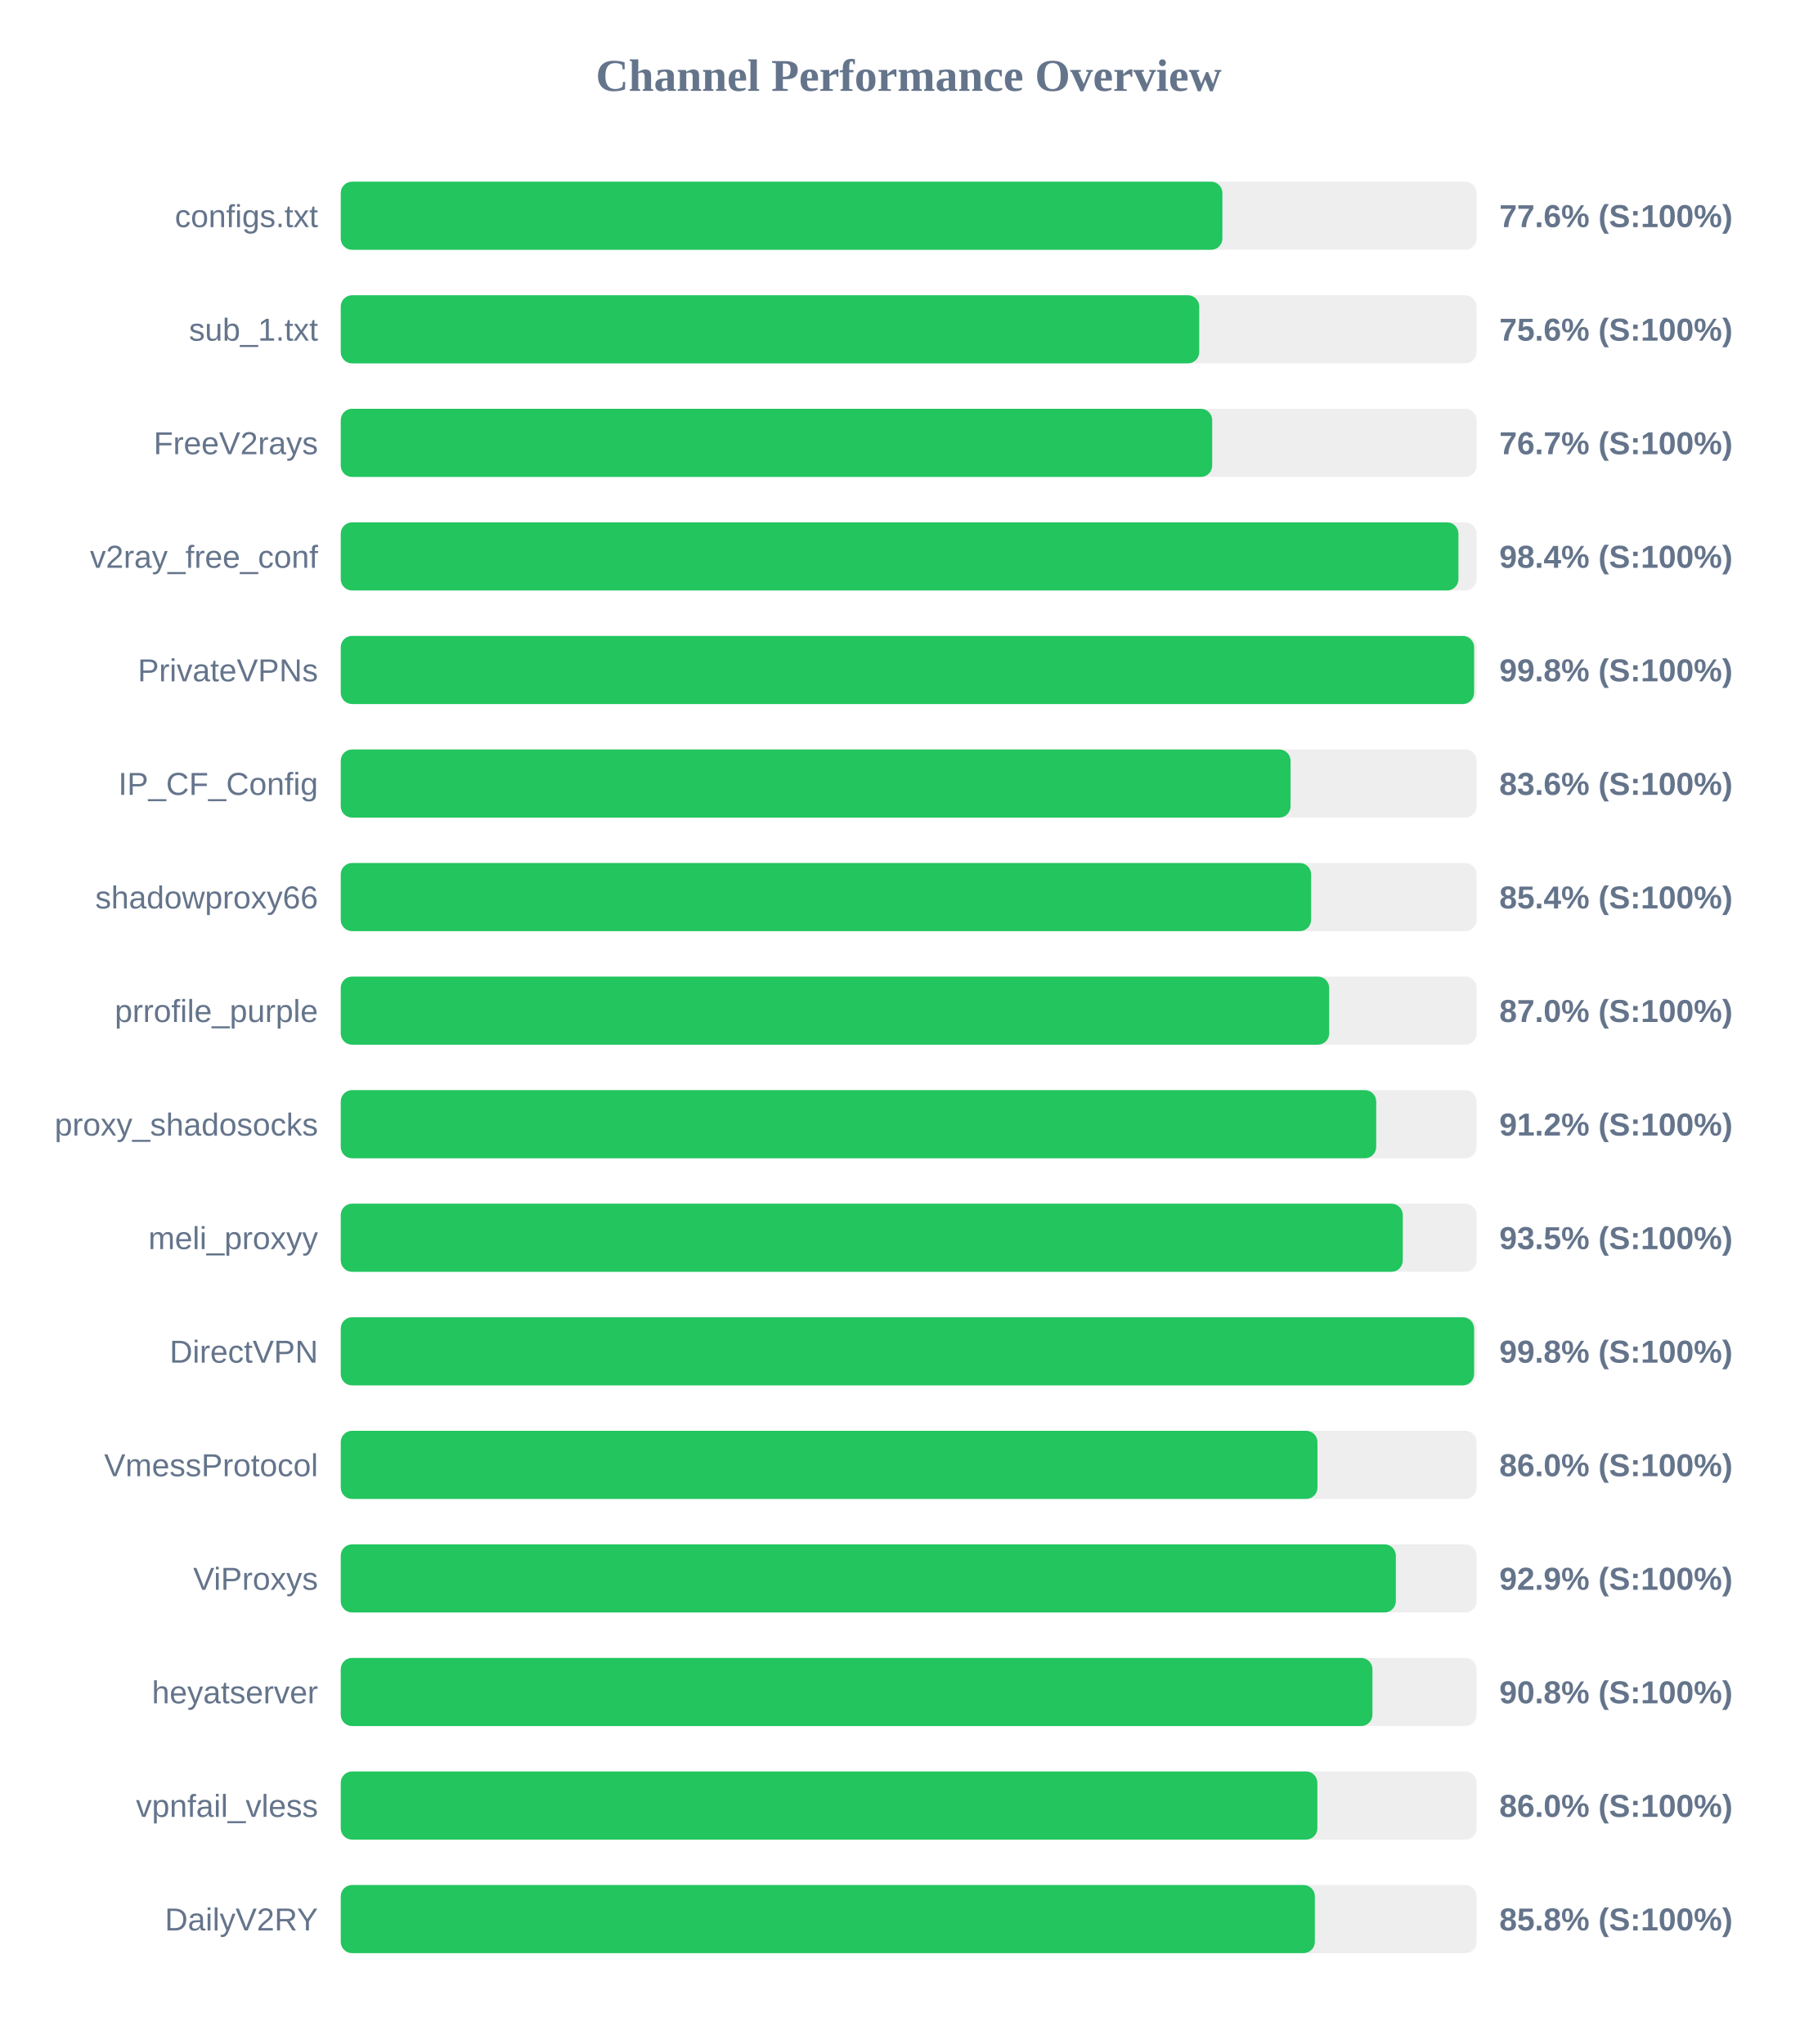
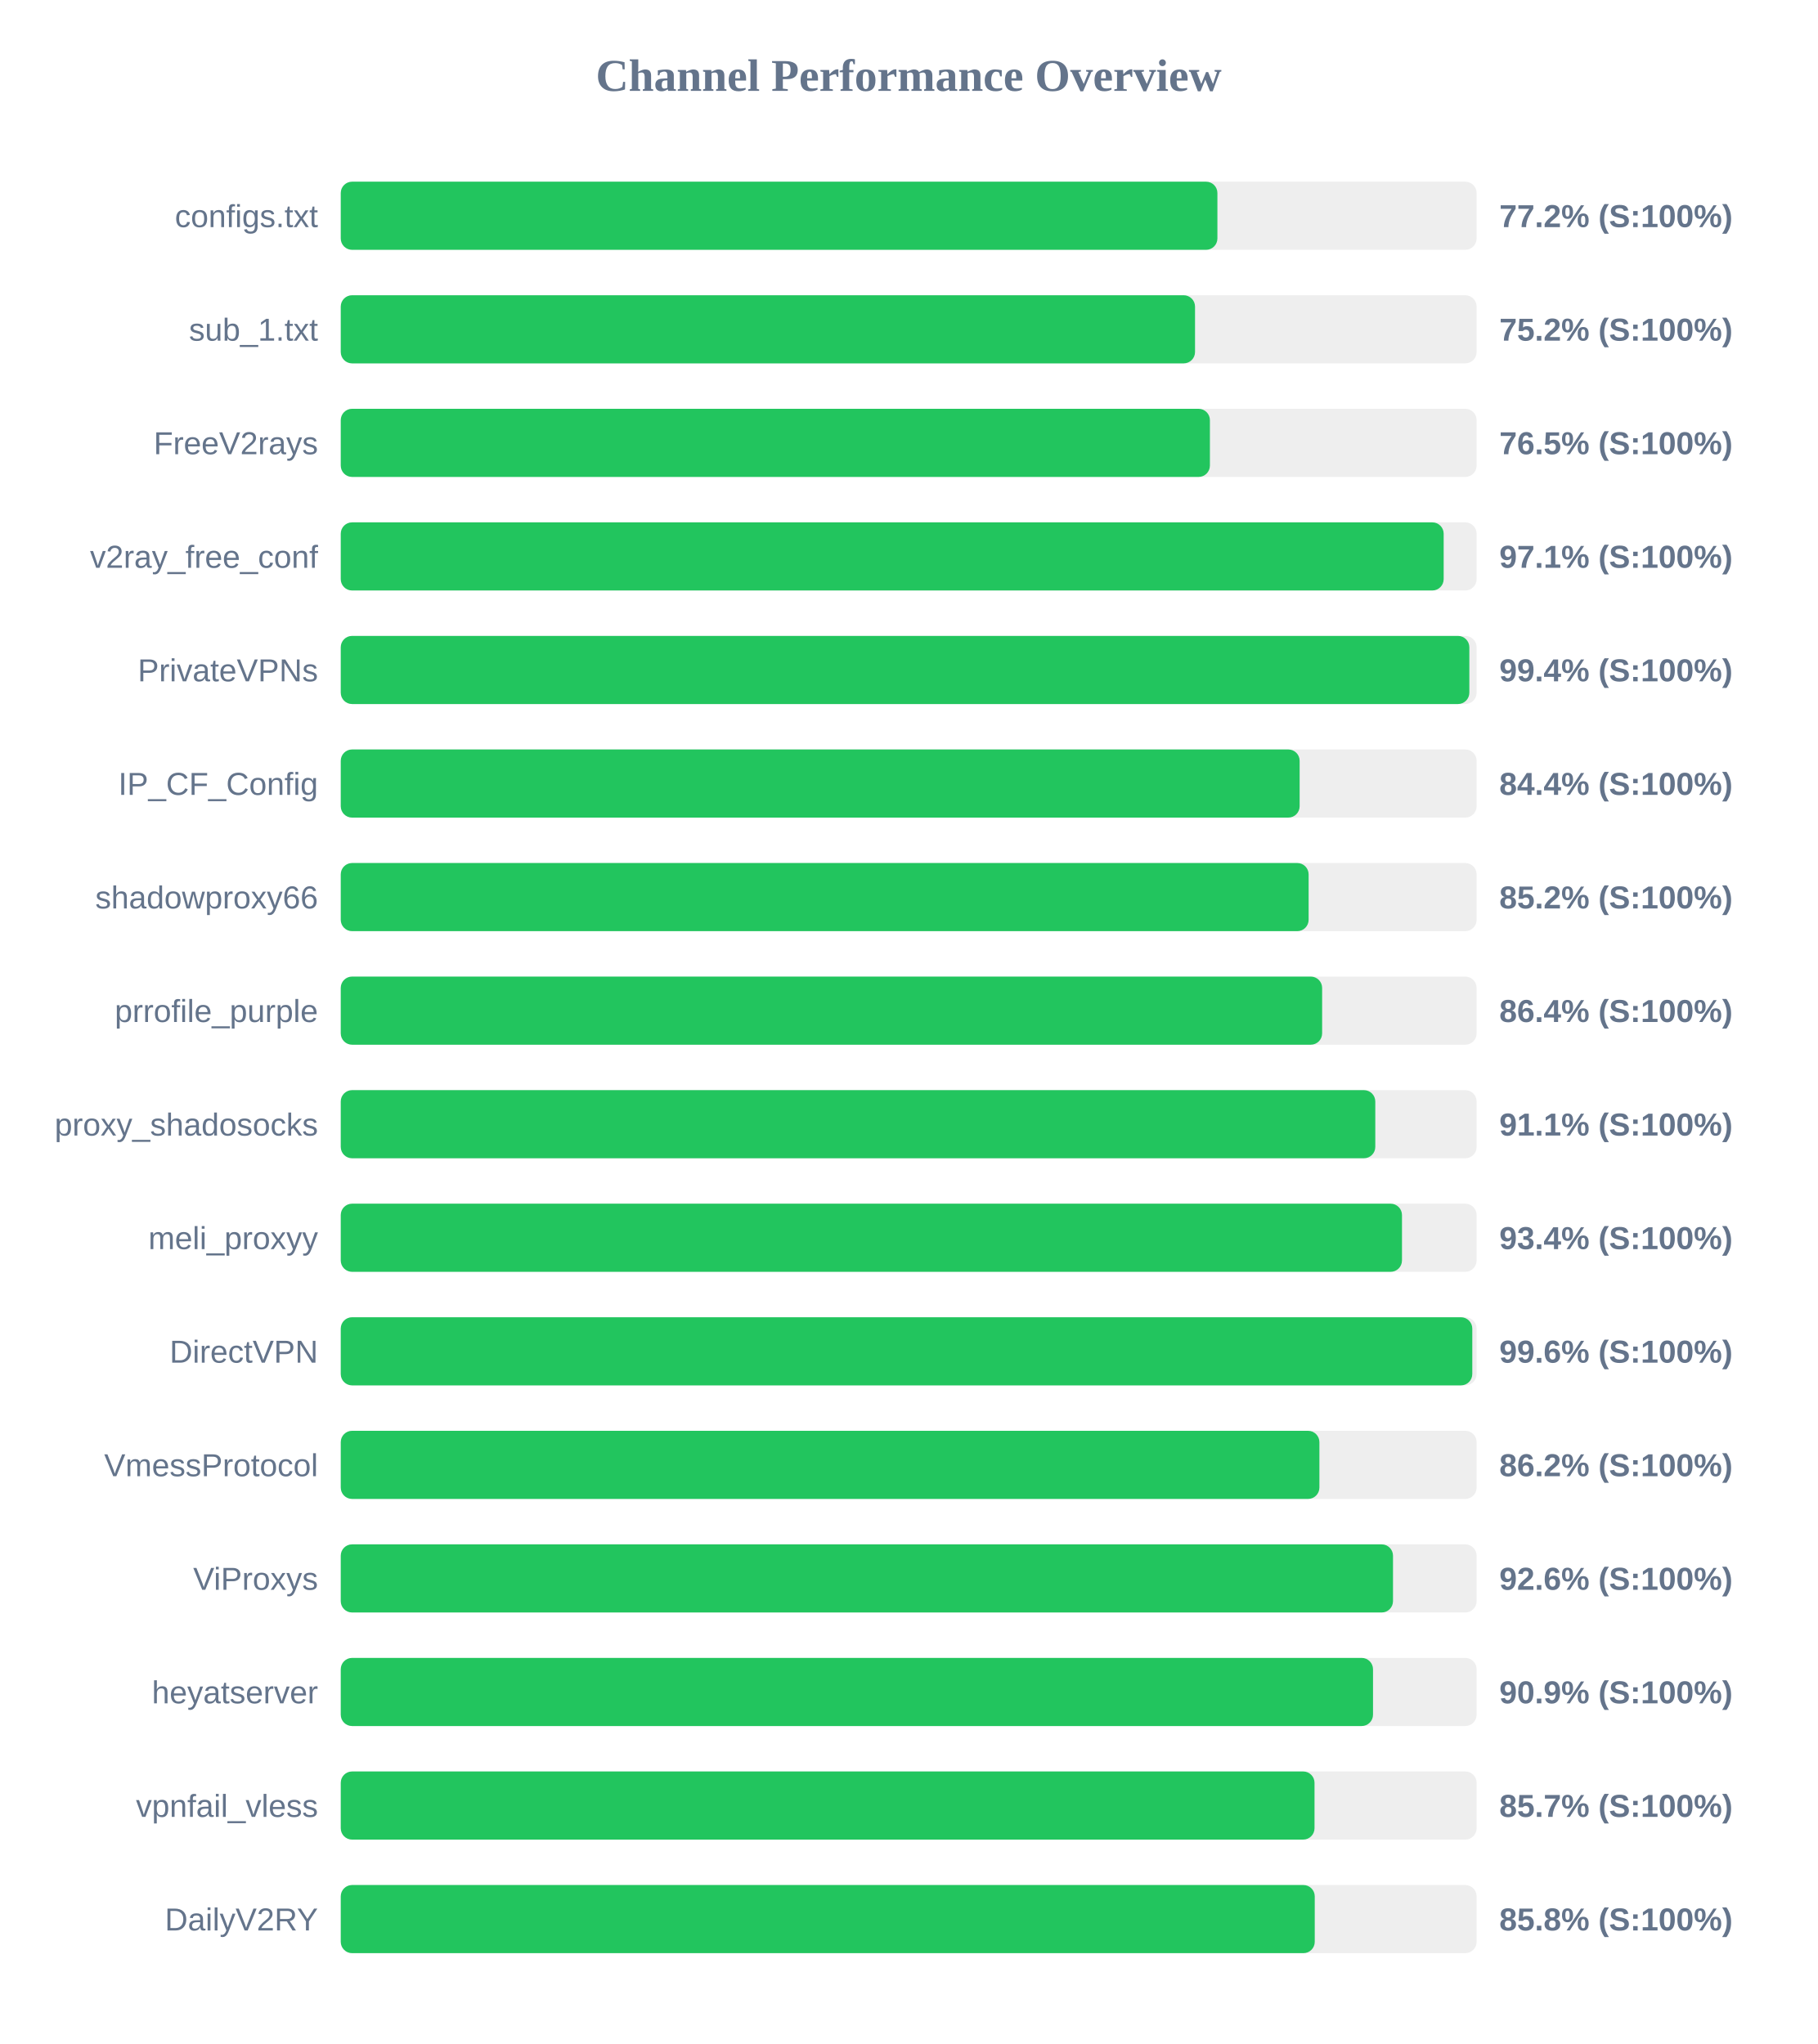
<svg xmlns="http://www.w3.org/2000/svg" width="800" height="900" version="1.1">
  <style>
        .row { font: 14px Arial; fill: #64748b; }
        .score { font: bold 14px Arial; fill: #64748b; }
    </style>
  <text x="400" y="40" text-anchor="middle" font-size="20px" font-weight="bold" fill="#64748b">Channel Performance Overview</text>
  <rect x="150" y="80" width="500" height="30" fill="#eee" rx="5" />
-   <rect x="150" y="80" width="388.1" height="30" fill="#22c55e" rx="5" />
+   <rect x="150" y="80" width="385.9" height="30" fill="#22c55e" rx="5" />
  <text x="140" y="100" text-anchor="end" class="row">configs.txt</text>
-   <text x="660" y="100" text-anchor="start" class="score">77.6% (S:100%)</text>
+   <text x="660" y="100" text-anchor="start" class="score">77.2% (S:100%)</text>
  <rect x="150" y="130" width="500" height="30" fill="#eee" rx="5" />
-   <rect x="150" y="130" width="377.9" height="30" fill="#22c55e" rx="5" />
+   <rect x="150" y="130" width="376.05" height="30" fill="#22c55e" rx="5" />
  <text x="140" y="150" text-anchor="end" class="row">sub_1.txt</text>
-   <text x="660" y="150" text-anchor="start" class="score">75.6% (S:100%)</text>
+   <text x="660" y="150" text-anchor="start" class="score">75.2% (S:100%)</text>
  <rect x="150" y="180" width="500" height="30" fill="#eee" rx="5" />
-   <rect x="150" y="180" width="383.6" height="30" fill="#22c55e" rx="5" />
+   <rect x="150" y="180" width="382.6" height="30" fill="#22c55e" rx="5" />
  <text x="140" y="200" text-anchor="end" class="row">FreeV2rays</text>
-   <text x="660" y="200" text-anchor="start" class="score">76.7% (S:100%)</text>
+   <text x="660" y="200" text-anchor="start" class="score">76.5% (S:100%)</text>
  <rect x="150" y="230" width="500" height="30" fill="#eee" rx="5" />
-   <rect x="150" y="230" width="492.0" height="30" fill="#22c55e" rx="5" />
+   <rect x="150" y="230" width="485.5" height="30" fill="#22c55e" rx="5" />
  <text x="140" y="250" text-anchor="end" class="row">v2ray_free_conf</text>
-   <text x="660" y="250" text-anchor="start" class="score">98.4% (S:100%)</text>
+   <text x="660" y="250" text-anchor="start" class="score">97.1% (S:100%)</text>
  <rect x="150" y="280" width="500" height="30" fill="#eee" rx="5" />
-   <rect x="150" y="280" width="498.9" height="30" fill="#22c55e" rx="5" />
+   <rect x="150" y="280" width="496.8" height="30" fill="#22c55e" rx="5" />
  <text x="140" y="300" text-anchor="end" class="row">PrivateVPNs</text>
-   <text x="660" y="300" text-anchor="start" class="score">99.8% (S:100%)</text>
+   <text x="660" y="300" text-anchor="start" class="score">99.4% (S:100%)</text>
  <rect x="150" y="330" width="500" height="30" fill="#eee" rx="5" />
-   <rect x="150" y="330" width="418.1" height="30" fill="#22c55e" rx="5" />
+   <rect x="150" y="330" width="422.1" height="30" fill="#22c55e" rx="5" />
  <text x="140" y="350" text-anchor="end" class="row">IP_CF_Config</text>
-   <text x="660" y="350" text-anchor="start" class="score">83.6% (S:100%)</text>
+   <text x="660" y="350" text-anchor="start" class="score">84.4% (S:100%)</text>
  <rect x="150" y="380" width="500" height="30" fill="#eee" rx="5" />
-   <rect x="150" y="380" width="427.15" height="30" fill="#22c55e" rx="5" />
+   <rect x="150" y="380" width="426.05" height="30" fill="#22c55e" rx="5" />
  <text x="140" y="400" text-anchor="end" class="row">shadowproxy66</text>
-   <text x="660" y="400" text-anchor="start" class="score">85.4% (S:100%)</text>
+   <text x="660" y="400" text-anchor="start" class="score">85.2% (S:100%)</text>
  <rect x="150" y="430" width="500" height="30" fill="#eee" rx="5" />
-   <rect x="150" y="430" width="435.1" height="30" fill="#22c55e" rx="5" />
+   <rect x="150" y="430" width="432.0" height="30" fill="#22c55e" rx="5" />
  <text x="140" y="450" text-anchor="end" class="row">prrofile_purple</text>
-   <text x="660" y="450" text-anchor="start" class="score">87.0% (S:100%)</text>
+   <text x="660" y="450" text-anchor="start" class="score">86.4% (S:100%)</text>
  <rect x="150" y="480" width="500" height="30" fill="#eee" rx="5" />
-   <rect x="150" y="480" width="455.8" height="30" fill="#22c55e" rx="5" />
+   <rect x="150" y="480" width="455.4" height="30" fill="#22c55e" rx="5" />
  <text x="140" y="500" text-anchor="end" class="row">proxy_shadosocks</text>
-   <text x="660" y="500" text-anchor="start" class="score">91.2% (S:100%)</text>
+   <text x="660" y="500" text-anchor="start" class="score">91.1% (S:100%)</text>
  <rect x="150" y="530" width="500" height="30" fill="#eee" rx="5" />
-   <rect x="150" y="530" width="467.5" height="30" fill="#22c55e" rx="5" />
+   <rect x="150" y="530" width="467.15" height="30" fill="#22c55e" rx="5" />
  <text x="140" y="550" text-anchor="end" class="row">meli_proxyy</text>
-   <text x="660" y="550" text-anchor="start" class="score">93.5% (S:100%)</text>
+   <text x="660" y="550" text-anchor="start" class="score">93.4% (S:100%)</text>
  <rect x="150" y="580" width="500" height="30" fill="#eee" rx="5" />
-   <rect x="150" y="580" width="498.9" height="30" fill="#22c55e" rx="5" />
+   <rect x="150" y="580" width="498.1" height="30" fill="#22c55e" rx="5" />
  <text x="140" y="600" text-anchor="end" class="row">DirectVPN</text>
-   <text x="660" y="600" text-anchor="start" class="score">99.8% (S:100%)</text>
+   <text x="660" y="600" text-anchor="start" class="score">99.6% (S:100%)</text>
  <rect x="150" y="630" width="500" height="30" fill="#eee" rx="5" />
-   <rect x="150" y="630" width="429.95" height="30" fill="#22c55e" rx="5" />
+   <rect x="150" y="630" width="430.8" height="30" fill="#22c55e" rx="5" />
  <text x="140" y="650" text-anchor="end" class="row">VmessProtocol</text>
-   <text x="660" y="650" text-anchor="start" class="score">86.0% (S:100%)</text>
+   <text x="660" y="650" text-anchor="start" class="score">86.2% (S:100%)</text>
  <rect x="150" y="680" width="500" height="30" fill="#eee" rx="5" />
-   <rect x="150" y="680" width="464.45" height="30" fill="#22c55e" rx="5" />
+   <rect x="150" y="680" width="463.2" height="30" fill="#22c55e" rx="5" />
  <text x="140" y="700" text-anchor="end" class="row">ViProxys</text>
-   <text x="660" y="700" text-anchor="start" class="score">92.9% (S:100%)</text>
+   <text x="660" y="700" text-anchor="start" class="score">92.6% (S:100%)</text>
  <rect x="150" y="730" width="500" height="30" fill="#eee" rx="5" />
-   <rect x="150" y="730" width="454.15" height="30" fill="#22c55e" rx="5" />
+   <rect x="150" y="730" width="454.4" height="30" fill="#22c55e" rx="5" />
  <text x="140" y="750" text-anchor="end" class="row">heyatserver</text>
-   <text x="660" y="750" text-anchor="start" class="score">90.8% (S:100%)</text>
+   <text x="660" y="750" text-anchor="start" class="score">90.9% (S:100%)</text>
  <rect x="150" y="780" width="500" height="30" fill="#eee" rx="5" />
-   <rect x="150" y="780" width="429.9" height="30" fill="#22c55e" rx="5" />
+   <rect x="150" y="780" width="428.65" height="30" fill="#22c55e" rx="5" />
  <text x="140" y="800" text-anchor="end" class="row">vpnfail_vless</text>
-   <text x="660" y="800" text-anchor="start" class="score">86.0% (S:100%)</text>
+   <text x="660" y="800" text-anchor="start" class="score">85.7% (S:100%)</text>
  <rect x="150" y="830" width="500" height="30" fill="#eee" rx="5" />
-   <rect x="150" y="830" width="428.8" height="30" fill="#22c55e" rx="5" />
+   <rect x="150" y="830" width="428.75" height="30" fill="#22c55e" rx="5" />
  <text x="140" y="850" text-anchor="end" class="row">DailyV2RY</text>
  <text x="660" y="850" text-anchor="start" class="score">85.8% (S:100%)</text>
</svg>
